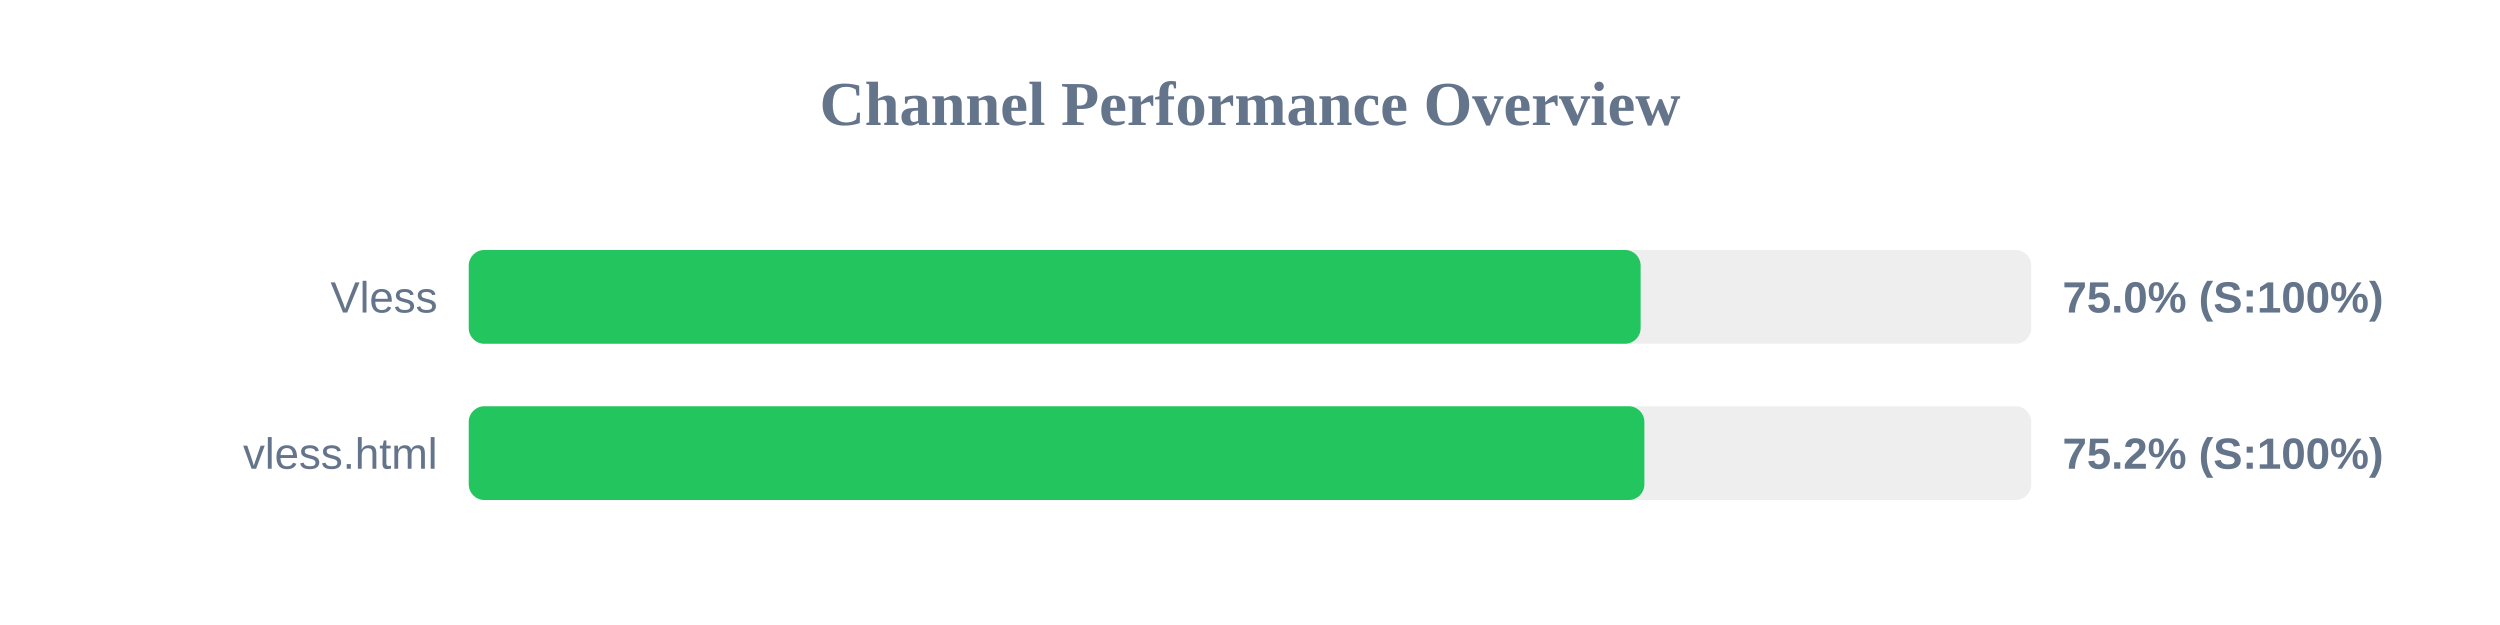
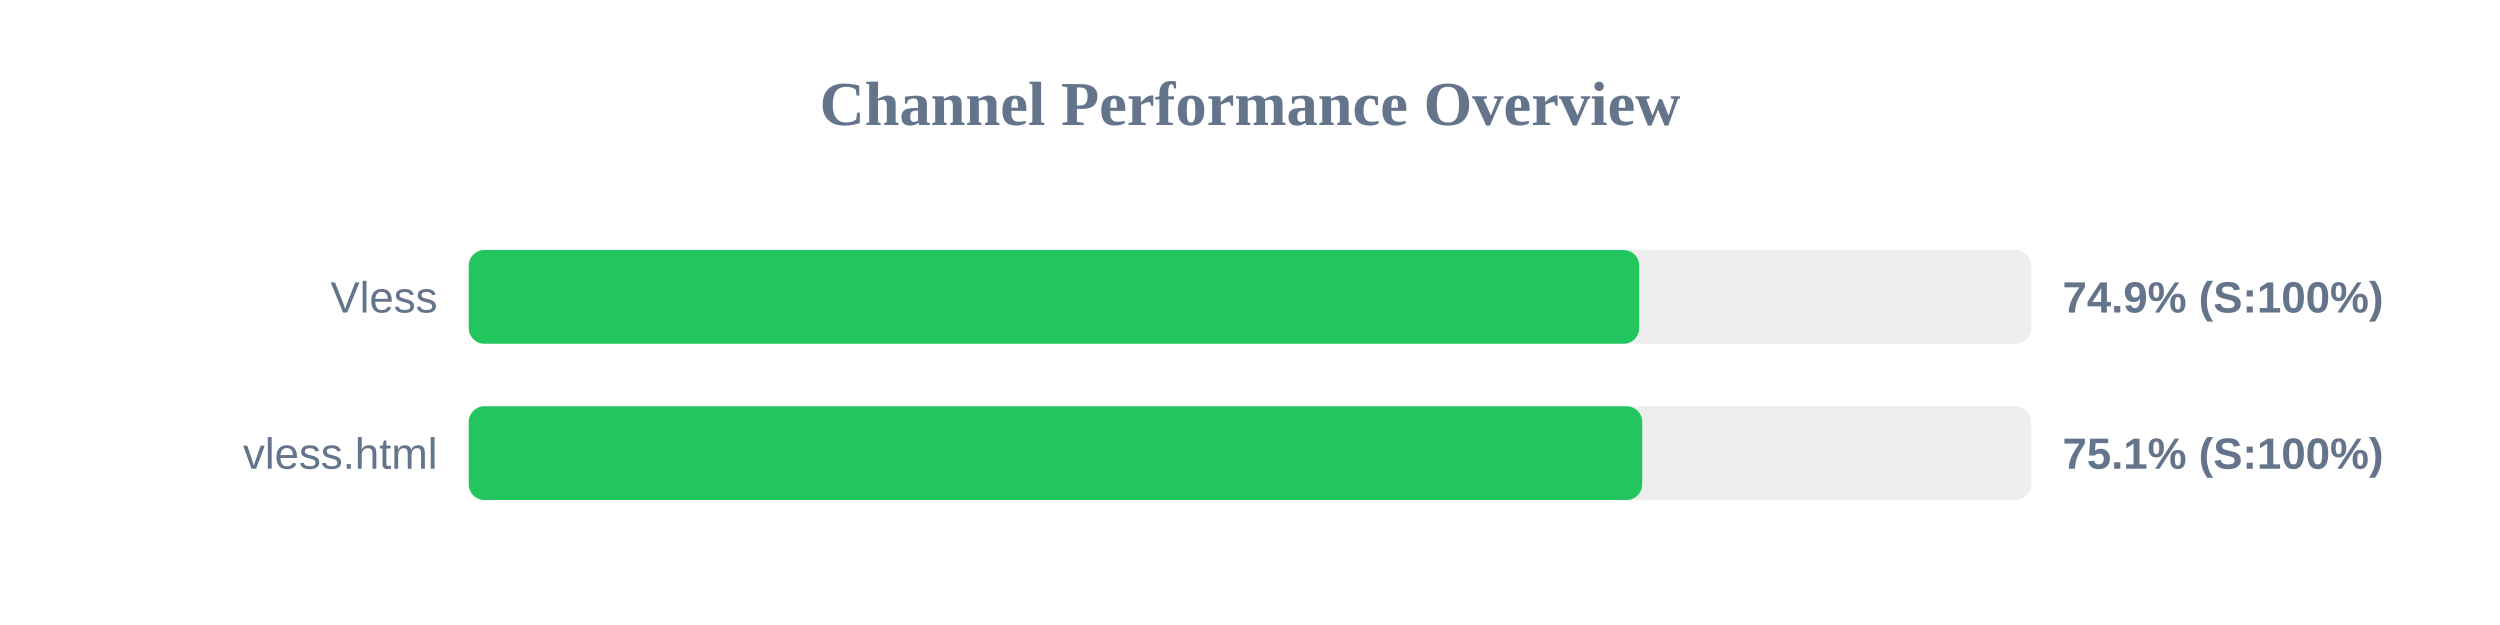
<svg xmlns="http://www.w3.org/2000/svg" width="800" height="200" version="1.1">
  <style>
        .row { font: 14px Arial; fill: #64748b; }
        .score { font: bold 14px Arial; fill: #64748b; }
    </style>
  <text x="400" y="40" text-anchor="middle" font-size="20px" font-weight="bold" fill="#64748b">Channel Performance Overview</text>
  <rect x="150" y="80" width="500" height="30" fill="#eee" rx="5" />
-   <rect x="150" y="80" width="375.0" height="30" fill="#22c55e" rx="5" />
+   <rect x="150" y="80" width="374.55" height="30" fill="#22c55e" rx="5" />
  <text x="140" y="100" text-anchor="end" class="row">Vless</text>
-   <text x="660" y="100" text-anchor="start" class="score">75.0% (S:100%)</text>
+   <text x="660" y="100" text-anchor="start" class="score">74.9% (S:100%)</text>
  <rect x="150" y="130" width="500" height="30" fill="#eee" rx="5" />
-   <rect x="150" y="130" width="376.2" height="30" fill="#22c55e" rx="5" />
+   <rect x="150" y="130" width="375.5" height="30" fill="#22c55e" rx="5" />
  <text x="140" y="150" text-anchor="end" class="row">vless.html</text>
-   <text x="660" y="150" text-anchor="start" class="score">75.2% (S:100%)</text>
+   <text x="660" y="150" text-anchor="start" class="score">75.1% (S:100%)</text>
</svg>
